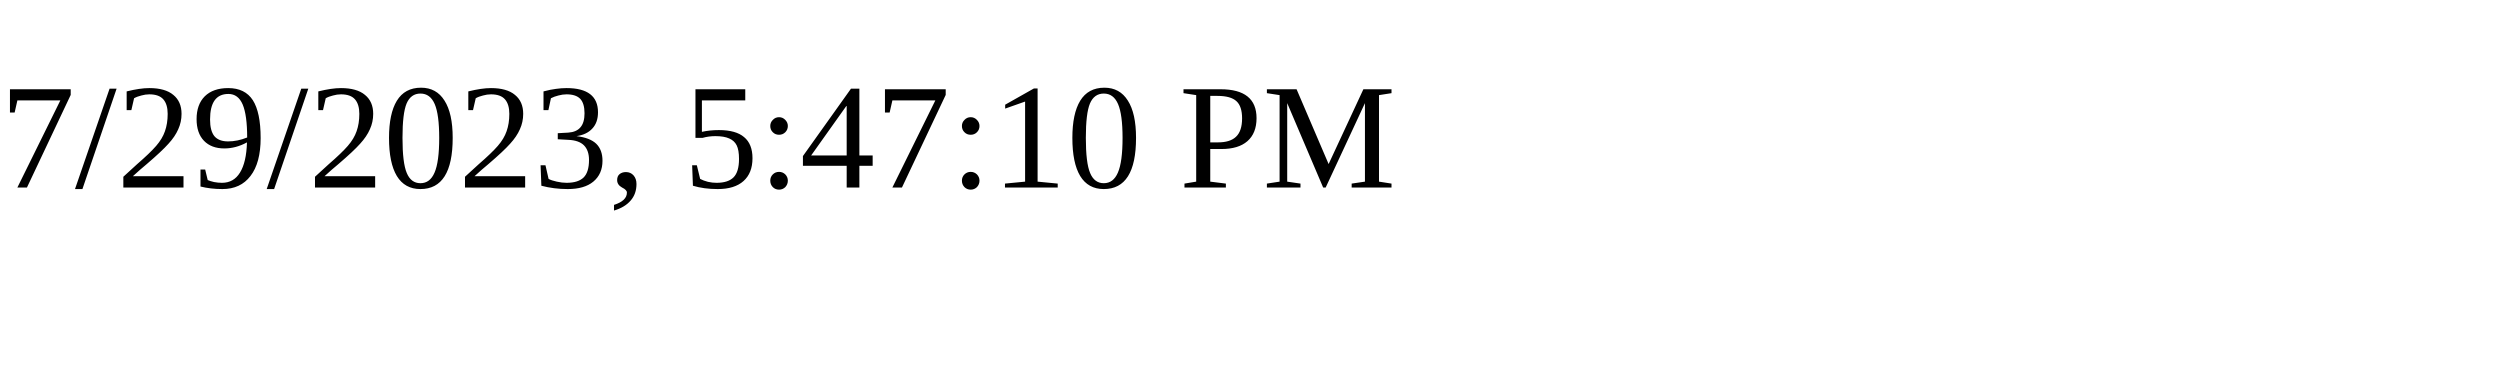
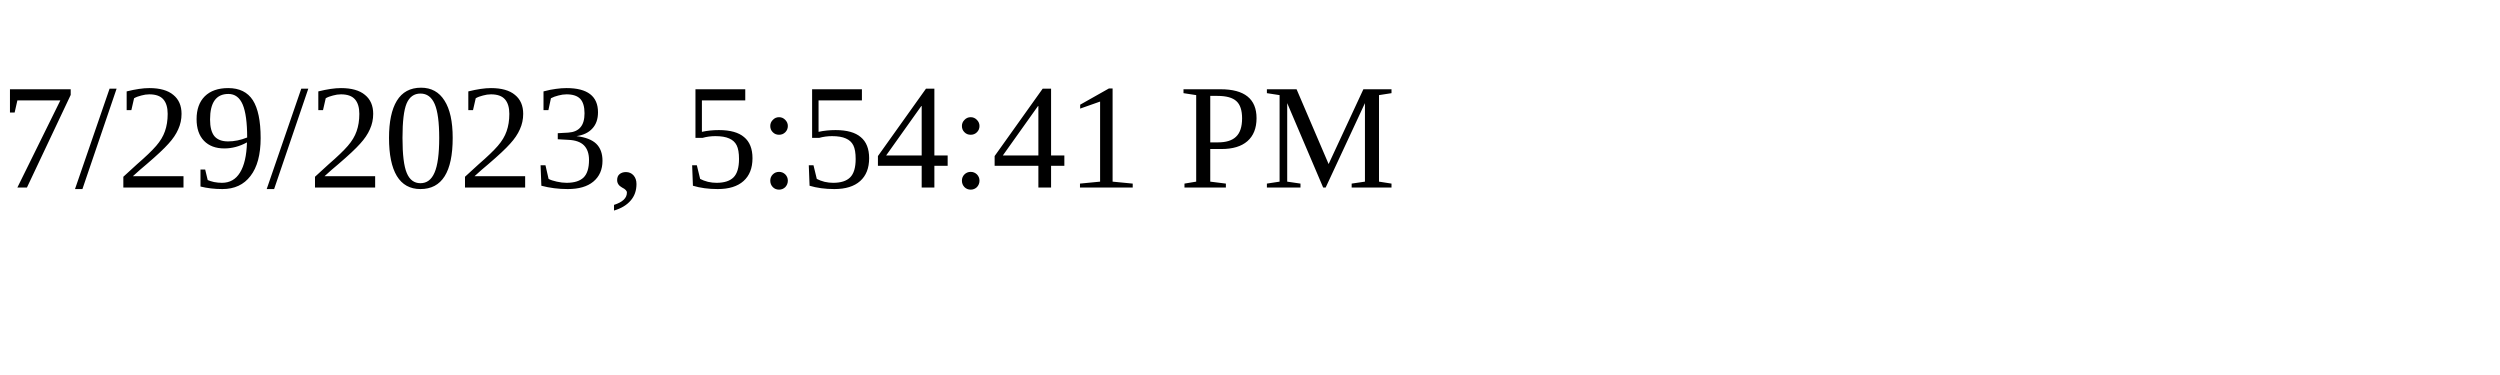
<svg xmlns="http://www.w3.org/2000/svg" height="30" width="200">
-   <text x="0" y="15">7/29/2023, 5:47:10 PM</text>
+   <text x="0" y="15">7/29/2023, 5:54:41 PM</text>
</svg>
